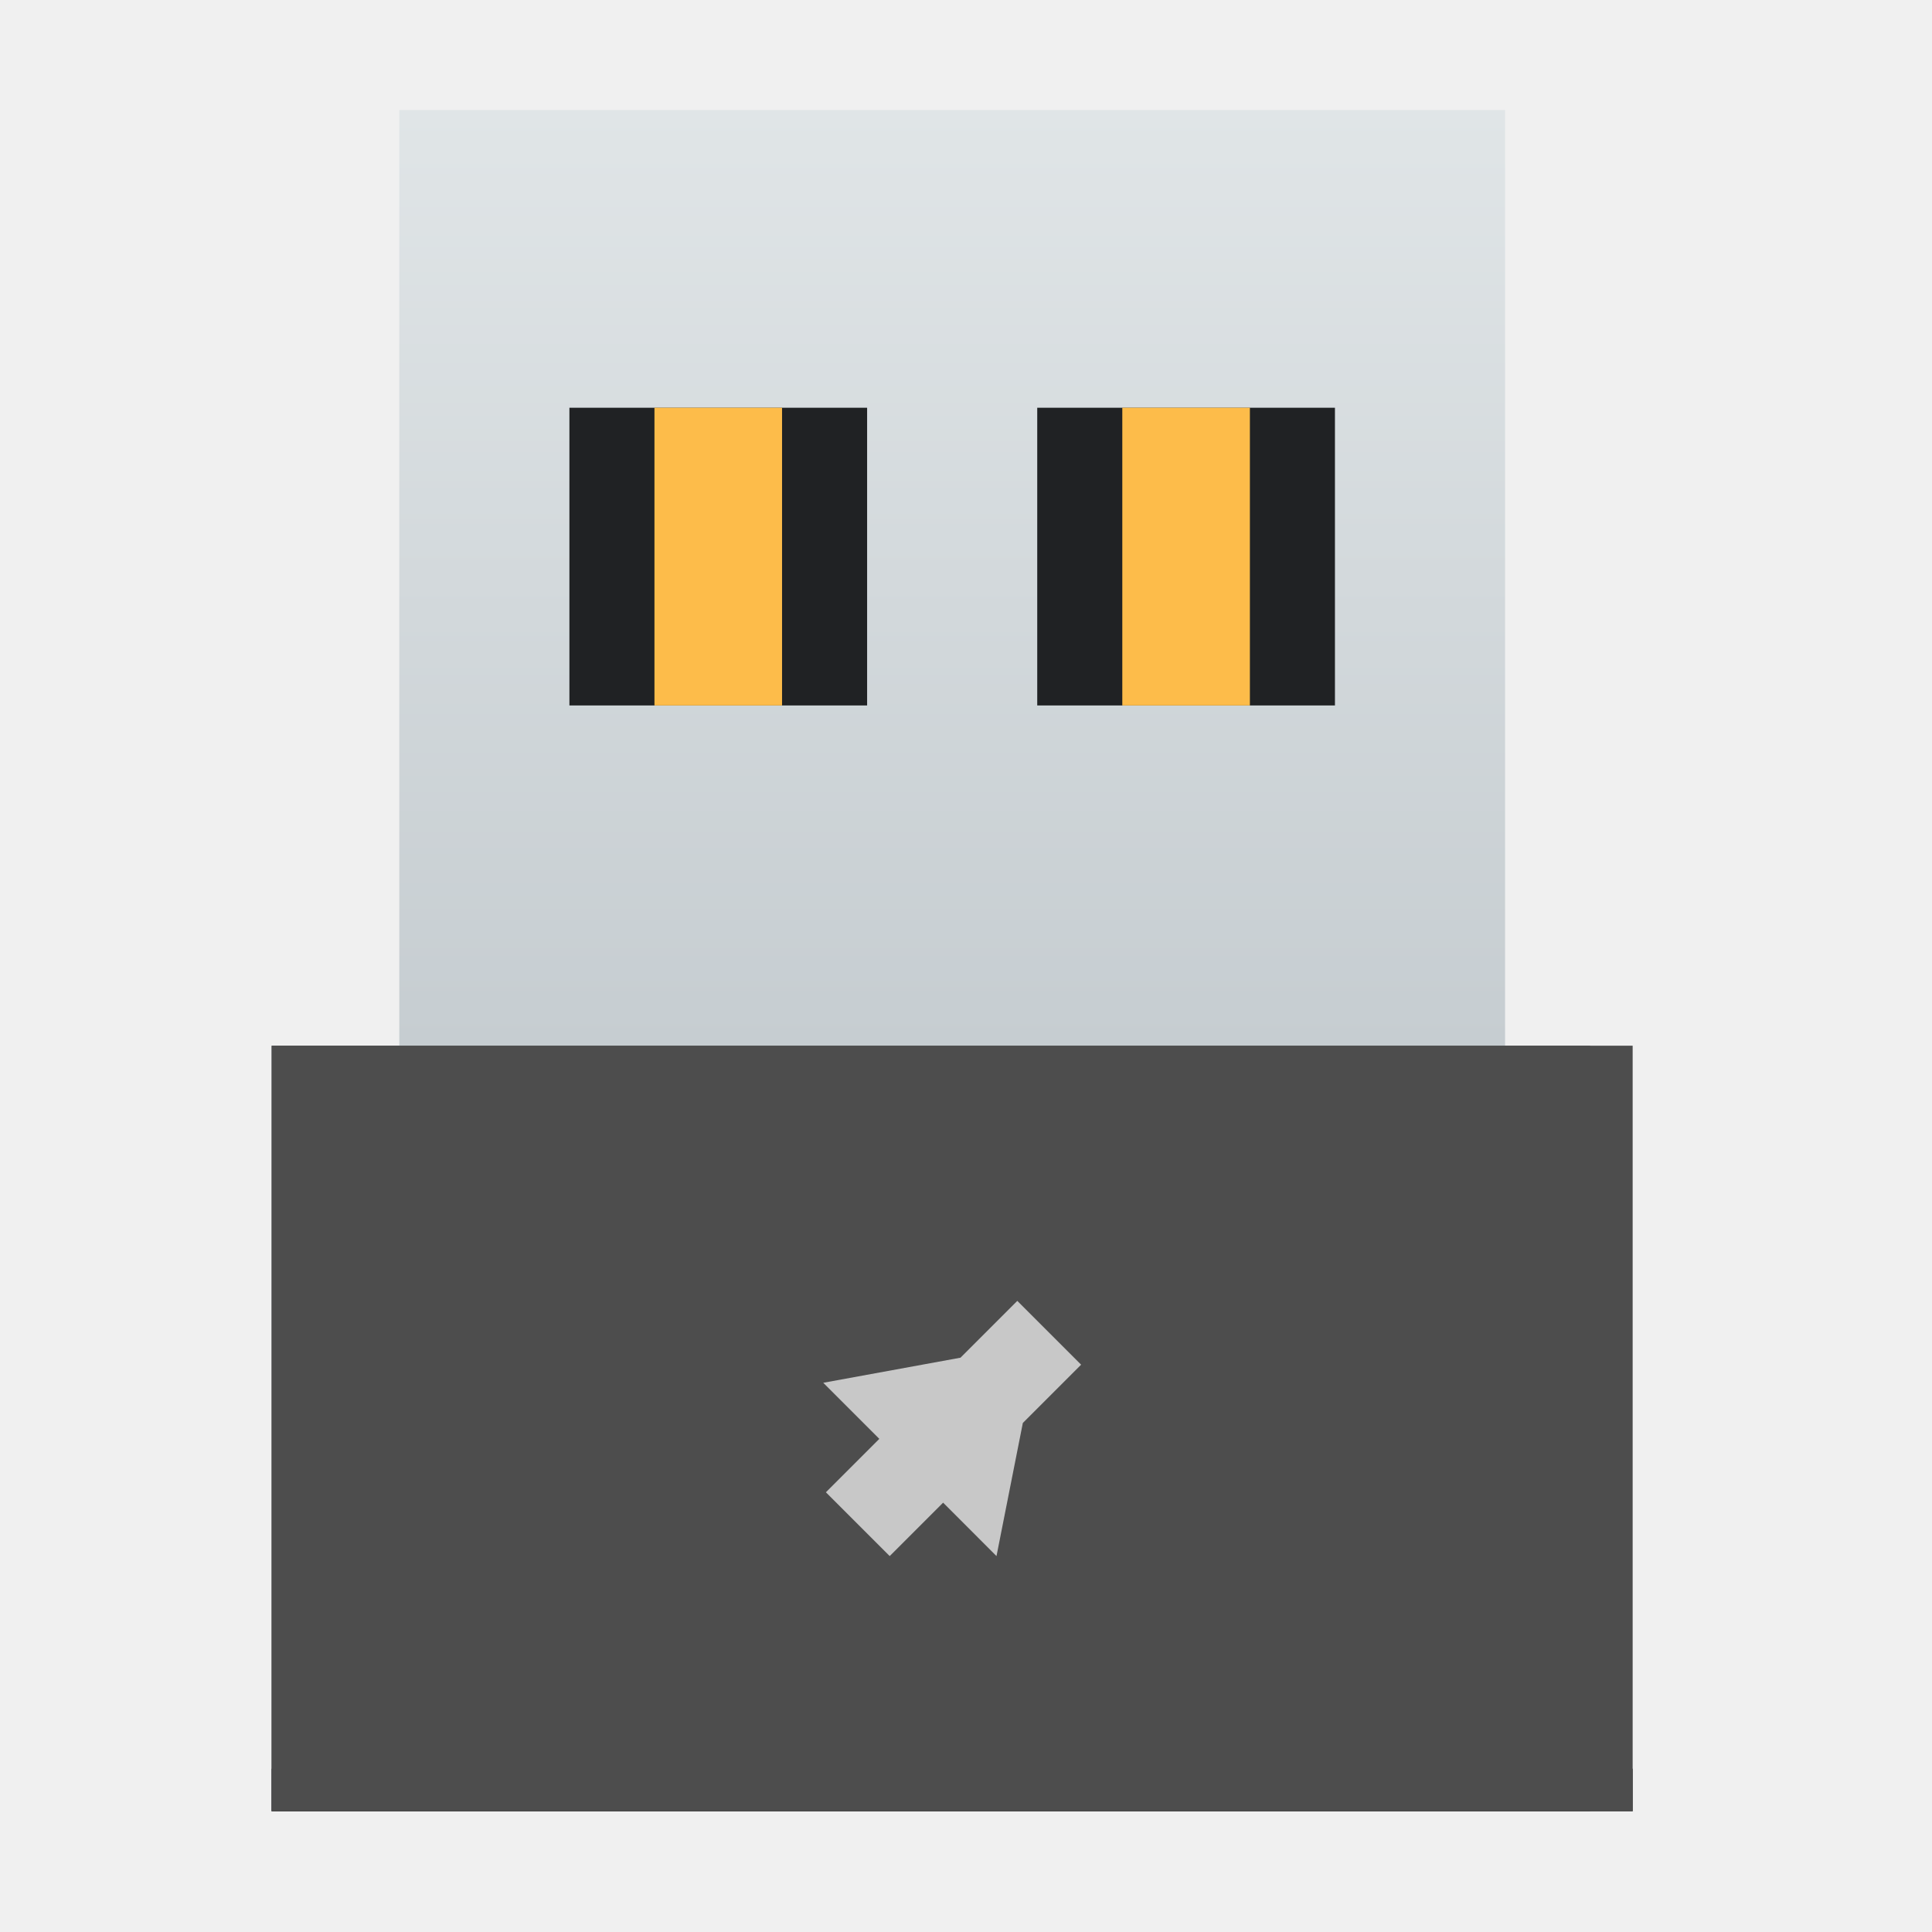
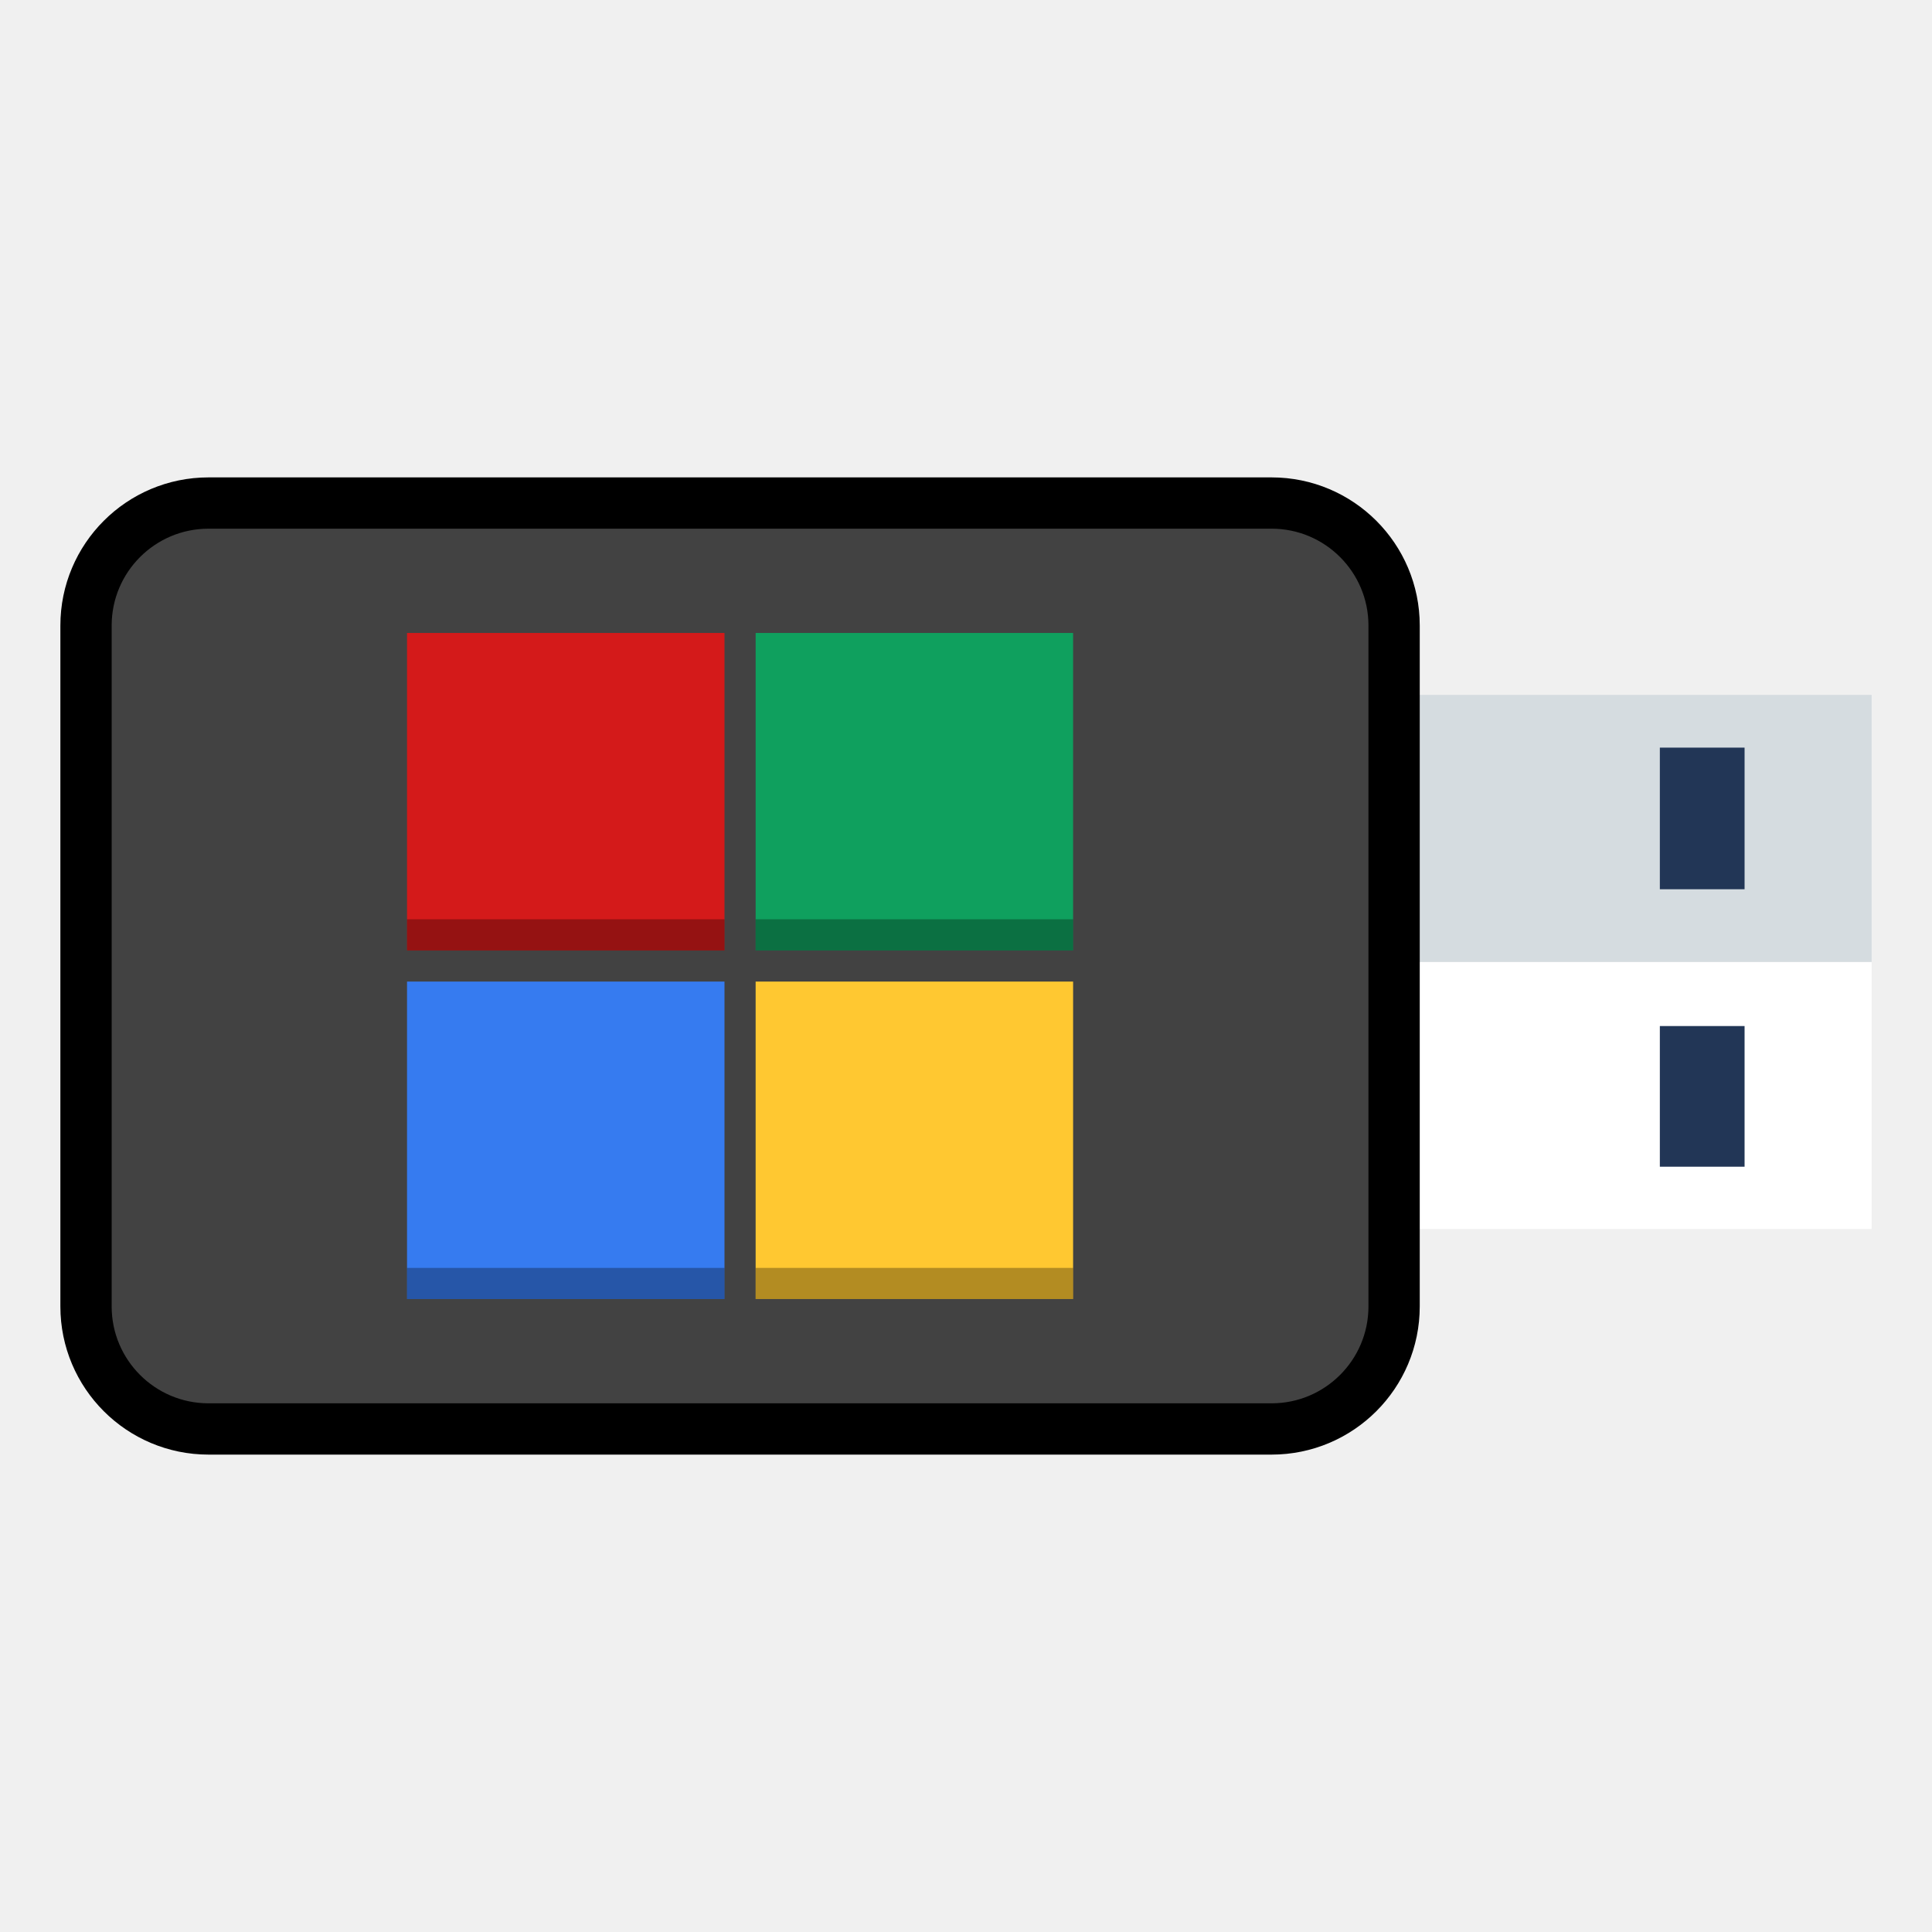
- <svg xmlns="http://www.w3.org/2000/svg" xmlns:xlink="http://www.w3.org/1999/xlink" width="128" height="128" id="svg5453" version="1.1">
+ <svg xmlns="http://www.w3.org/2000/svg" xmlns:xlink="http://www.w3.org/1999/xlink" width="512" height="512" id="svg5453" version="1.1">
  <defs id="defs5455">
-     <linearGradient id="linearGradient4303">
-       <stop id="stop4305" offset="0" style="stop-color:#c6cdd1;stop-opacity:1" />
-       <stop id="stop4307" offset="1" style="stop-color:#e0e5e7;stop-opacity:1" />
-     </linearGradient>
-     <linearGradient xlink:href="#linearGradient4159" id="linearGradient4403" x1="409.571" y1="543.798" x2="409.571" y2="515.798" gradientUnits="userSpaceOnUse" gradientTransform="matrix(3.169972,0,0,2.817753,-847.5046,-992.4903)" />
-     <linearGradient xlink:href="#linearGradient4303" id="linearGradient4199" x1="408.571" y1="525.798" x2="408.571" y2="503.798" gradientUnits="userSpaceOnUse" gradientTransform="matrix(2.817753,0,0,2.817753,-703.5979,-992.4903)" />
    <linearGradient id="linearGradient4159">
      <stop id="stop4161" offset="0" style="stop-color:#1d1e1e;stop-opacity:1" />
      <stop id="stop4163" offset="1" style="stop-color:#5f656c;stop-opacity:1;" />
    </linearGradient>
    <linearGradient xlink:href="#linearGradient4410" id="linearGradient4346" x1="5" y1="14" x2="27" y2="36" gradientUnits="userSpaceOnUse" gradientTransform="matrix(2.817753,0,0,2.817753,380.0294,415.8169)" />
    <linearGradient id="linearGradient4410">
      <stop style="stop-color:#383e51;stop-opacity:1" offset="0" id="stop4412" />
      <stop style="stop-color:#655c6f;stop-opacity:0" offset="1" id="stop4414" />
    </linearGradient>
  </defs>
-   <g id="layer1" transform="translate(-384.5714,-419.798)">
-     <rect style="fill:url(#linearGradient4403);fill-opacity:1;stroke:none" id="rect4319" width="87.35" height="50.72" x="402.571" y="489.078" />
-     <rect style="fill:#202224;fill-opacity:1;stroke:none" id="rect4492" width="90.168" height="2.818" x="402.571" y="536.98" />
-     <rect style="fill:url(#linearGradient4199);fill-opacity:1;stroke:none" id="rect4191" width="73.262" height="61.991" x="411.025" y="427.088" />
-     <rect style="fill:#202224;fill-opacity:1;stroke:none" id="rect4259" width="19.724" height="19.724" x="422.296" y="446.812" />
-     <rect y="446.812" x="453.291" height="19.724" width="19.724" id="rect4261" style="fill:#202224;fill-opacity:1;stroke:none" />
-     <rect y="446.812" x="427.931" height="19.724" width="8.453" id="rect4263" style="fill:#fdbc4a;fill-opacity:1;stroke:none" />
-     <rect style="fill:#fdbc4a;fill-opacity:1;stroke:none" id="rect4327" width="8.453" height="19.724" x="458.927" y="446.812" />
-     <rect y="489.078" x="402.571" height="50.72" width="90.168" id="rect4180" style="fill:#4d4d4d;fill-opacity:1;stroke:none" />
-     <path style="opacity:0.75;fill:#f2f2f2;fill-rule:evenodd;stroke:none" d="m 451.97,505.985 -3.764,3.764 -9.092,1.662 3.715,3.715 -3.539,3.539 4.227,4.227 3.539,-3.539 3.536,3.539 1.745,-8.819 3.861,-3.861 -4.227,-4.227 z" id="path4175" />
+   <g id="layer1" transform="translate(-384.5714,-35.798)">
+     <g id="g884" transform="matrix(0,-1.183679,1.183679,0,316.9258,515.6587)">
+       <rect id="shape0" stroke-miterlimit="2" width="59.786" height="114.016" x="130.245" y="362.165" style="fill:#ffffff;fill-opacity:1;fill-rule:evenodd;stroke:#003bc3;stroke-width:0;stroke-linecap:square;stroke-linejoin:miter;stroke-miterlimit:2" />
+       <rect id="shape1" stroke-miterlimit="2" width="59.786" height="114.016" x="190.03" y="362.165" style="fill:#d5dce0;fill-opacity:1;fill-rule:evenodd;stroke:#003bc3;stroke-width:0;stroke-linecap:square;stroke-linejoin:miter;stroke-miterlimit:2" />
+       <rect id="shape2" stroke-miterlimit="2" width="207.301" height="292.863" rx="27.435" ry="27.435" x="85.472" y="76.407" style="fill:#424242;fill-opacity:1;fill-rule:evenodd;stroke:#000000;stroke-width:11.483;stroke-linecap:square;stroke-linejoin:miter;stroke-miterlimit:2;stroke-dasharray:none;stroke-opacity:1" />
+       <path id="shape3" d="m 144.187,428.767 v 18.97 h 31.492 v -18.97 z m 62.119,0 v 18.97 h 31.708 v -18.97 z" style="fill:#223656;fill-opacity:1;fill-rule:evenodd;stroke:#003bc3;stroke-width:0;stroke-linecap:square;stroke-linejoin:miter;stroke-miterlimit:2" />
+     </g>
+     <g id="g4680" transform="matrix(2.063652,0,0,2.063652,-895.8738,-514.5139)">
+       <g id="g4672">
+         <rect style="opacity:1;fill:#d41a1a;fill-opacity:1" id="rect4558" width="40.768" height="40.768" x="672.745" y="347.953" />
+         <rect style="opacity:1;fill:#0fa15f;fill-opacity:0.996" id="rect4558-3" width="40.768" height="40.768" x="717.513" y="347.953" />
+         <rect style="opacity:1;fill:#ffc831;fill-opacity:1" id="rect4558-3-6" width="40.768" height="40.768" x="717.513" y="392.721" />
+         <rect style="opacity:1;fill:#367bf0;fill-opacity:1" id="rect4558-7" width="40.768" height="40.768" x="672.745" y="392.721" />
+         <path style="opacity:0.3;fill:#000000;fill-opacity:1" d="m 288.174,348.922 v 4 h 40.768 v -4 z m 44.768,0 v 4 h 40.768 v -4 z m -44.768,44.77 v 4 h 40.768 v -4 z m 44.768,0 v 4 h 40.768 v -4 z" transform="translate(384.5714,35.798)" id="rect4558-70" />
+       </g>
+     </g>
  </g>
</svg>
